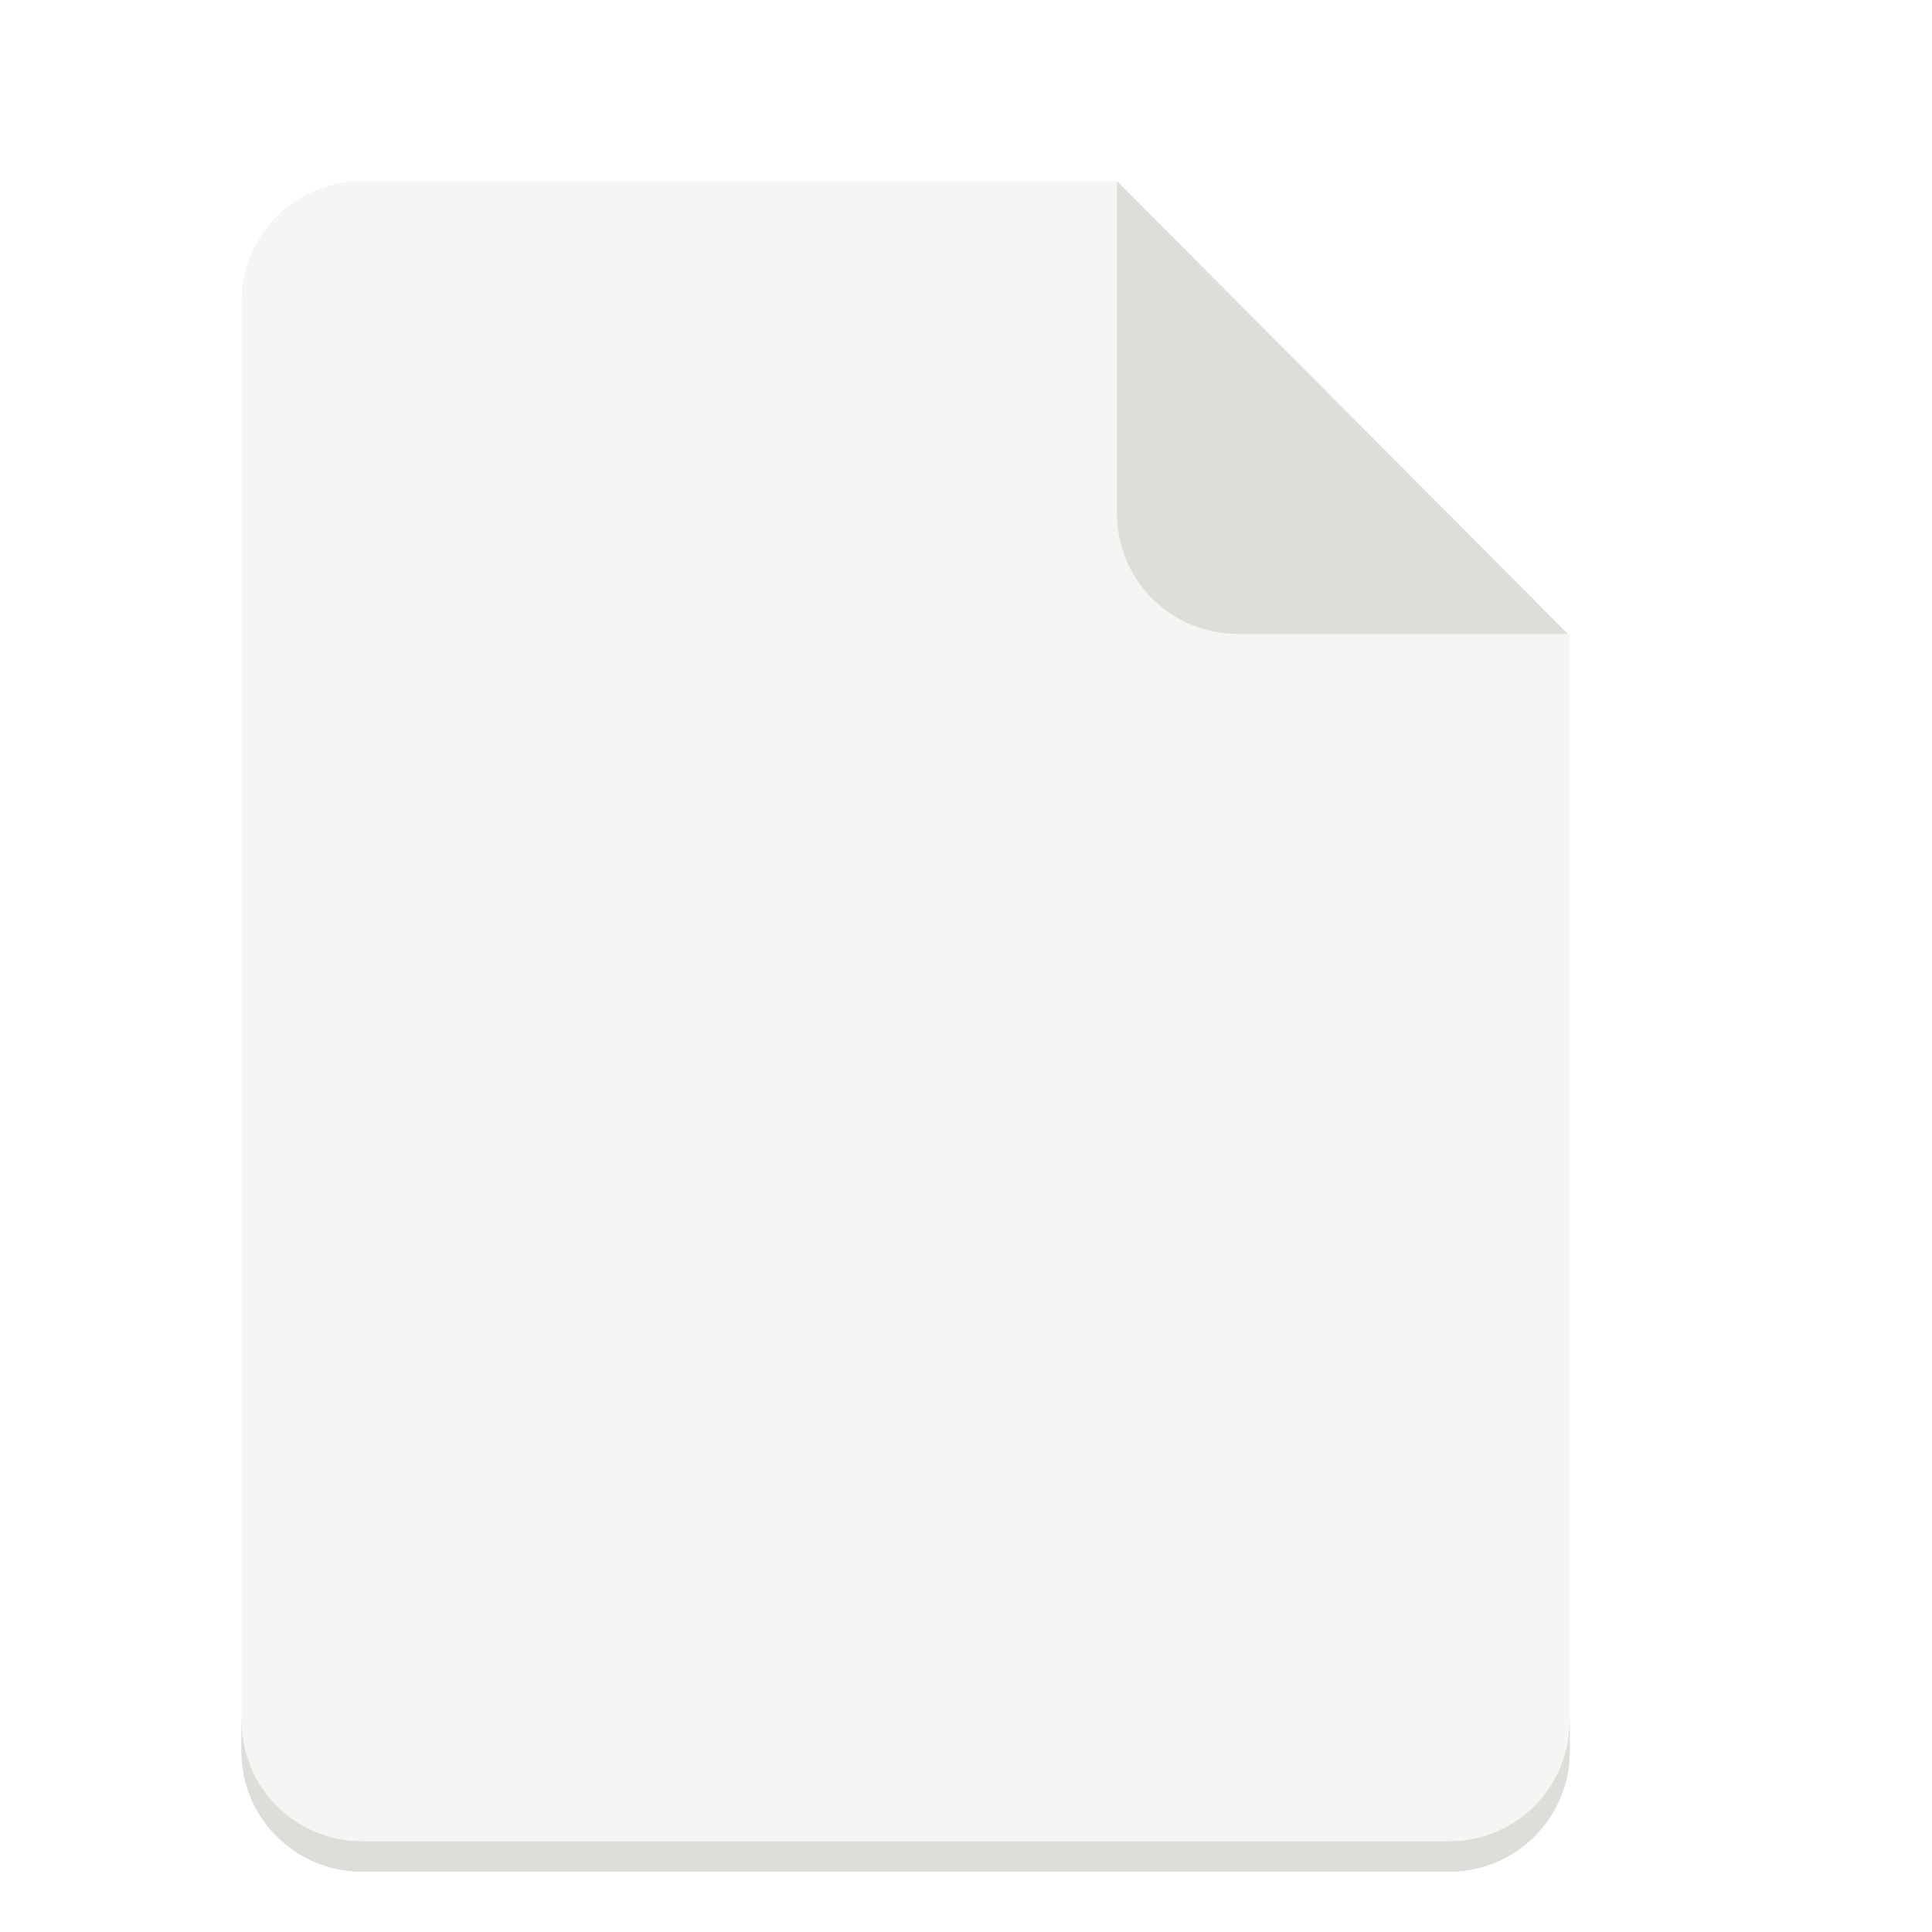
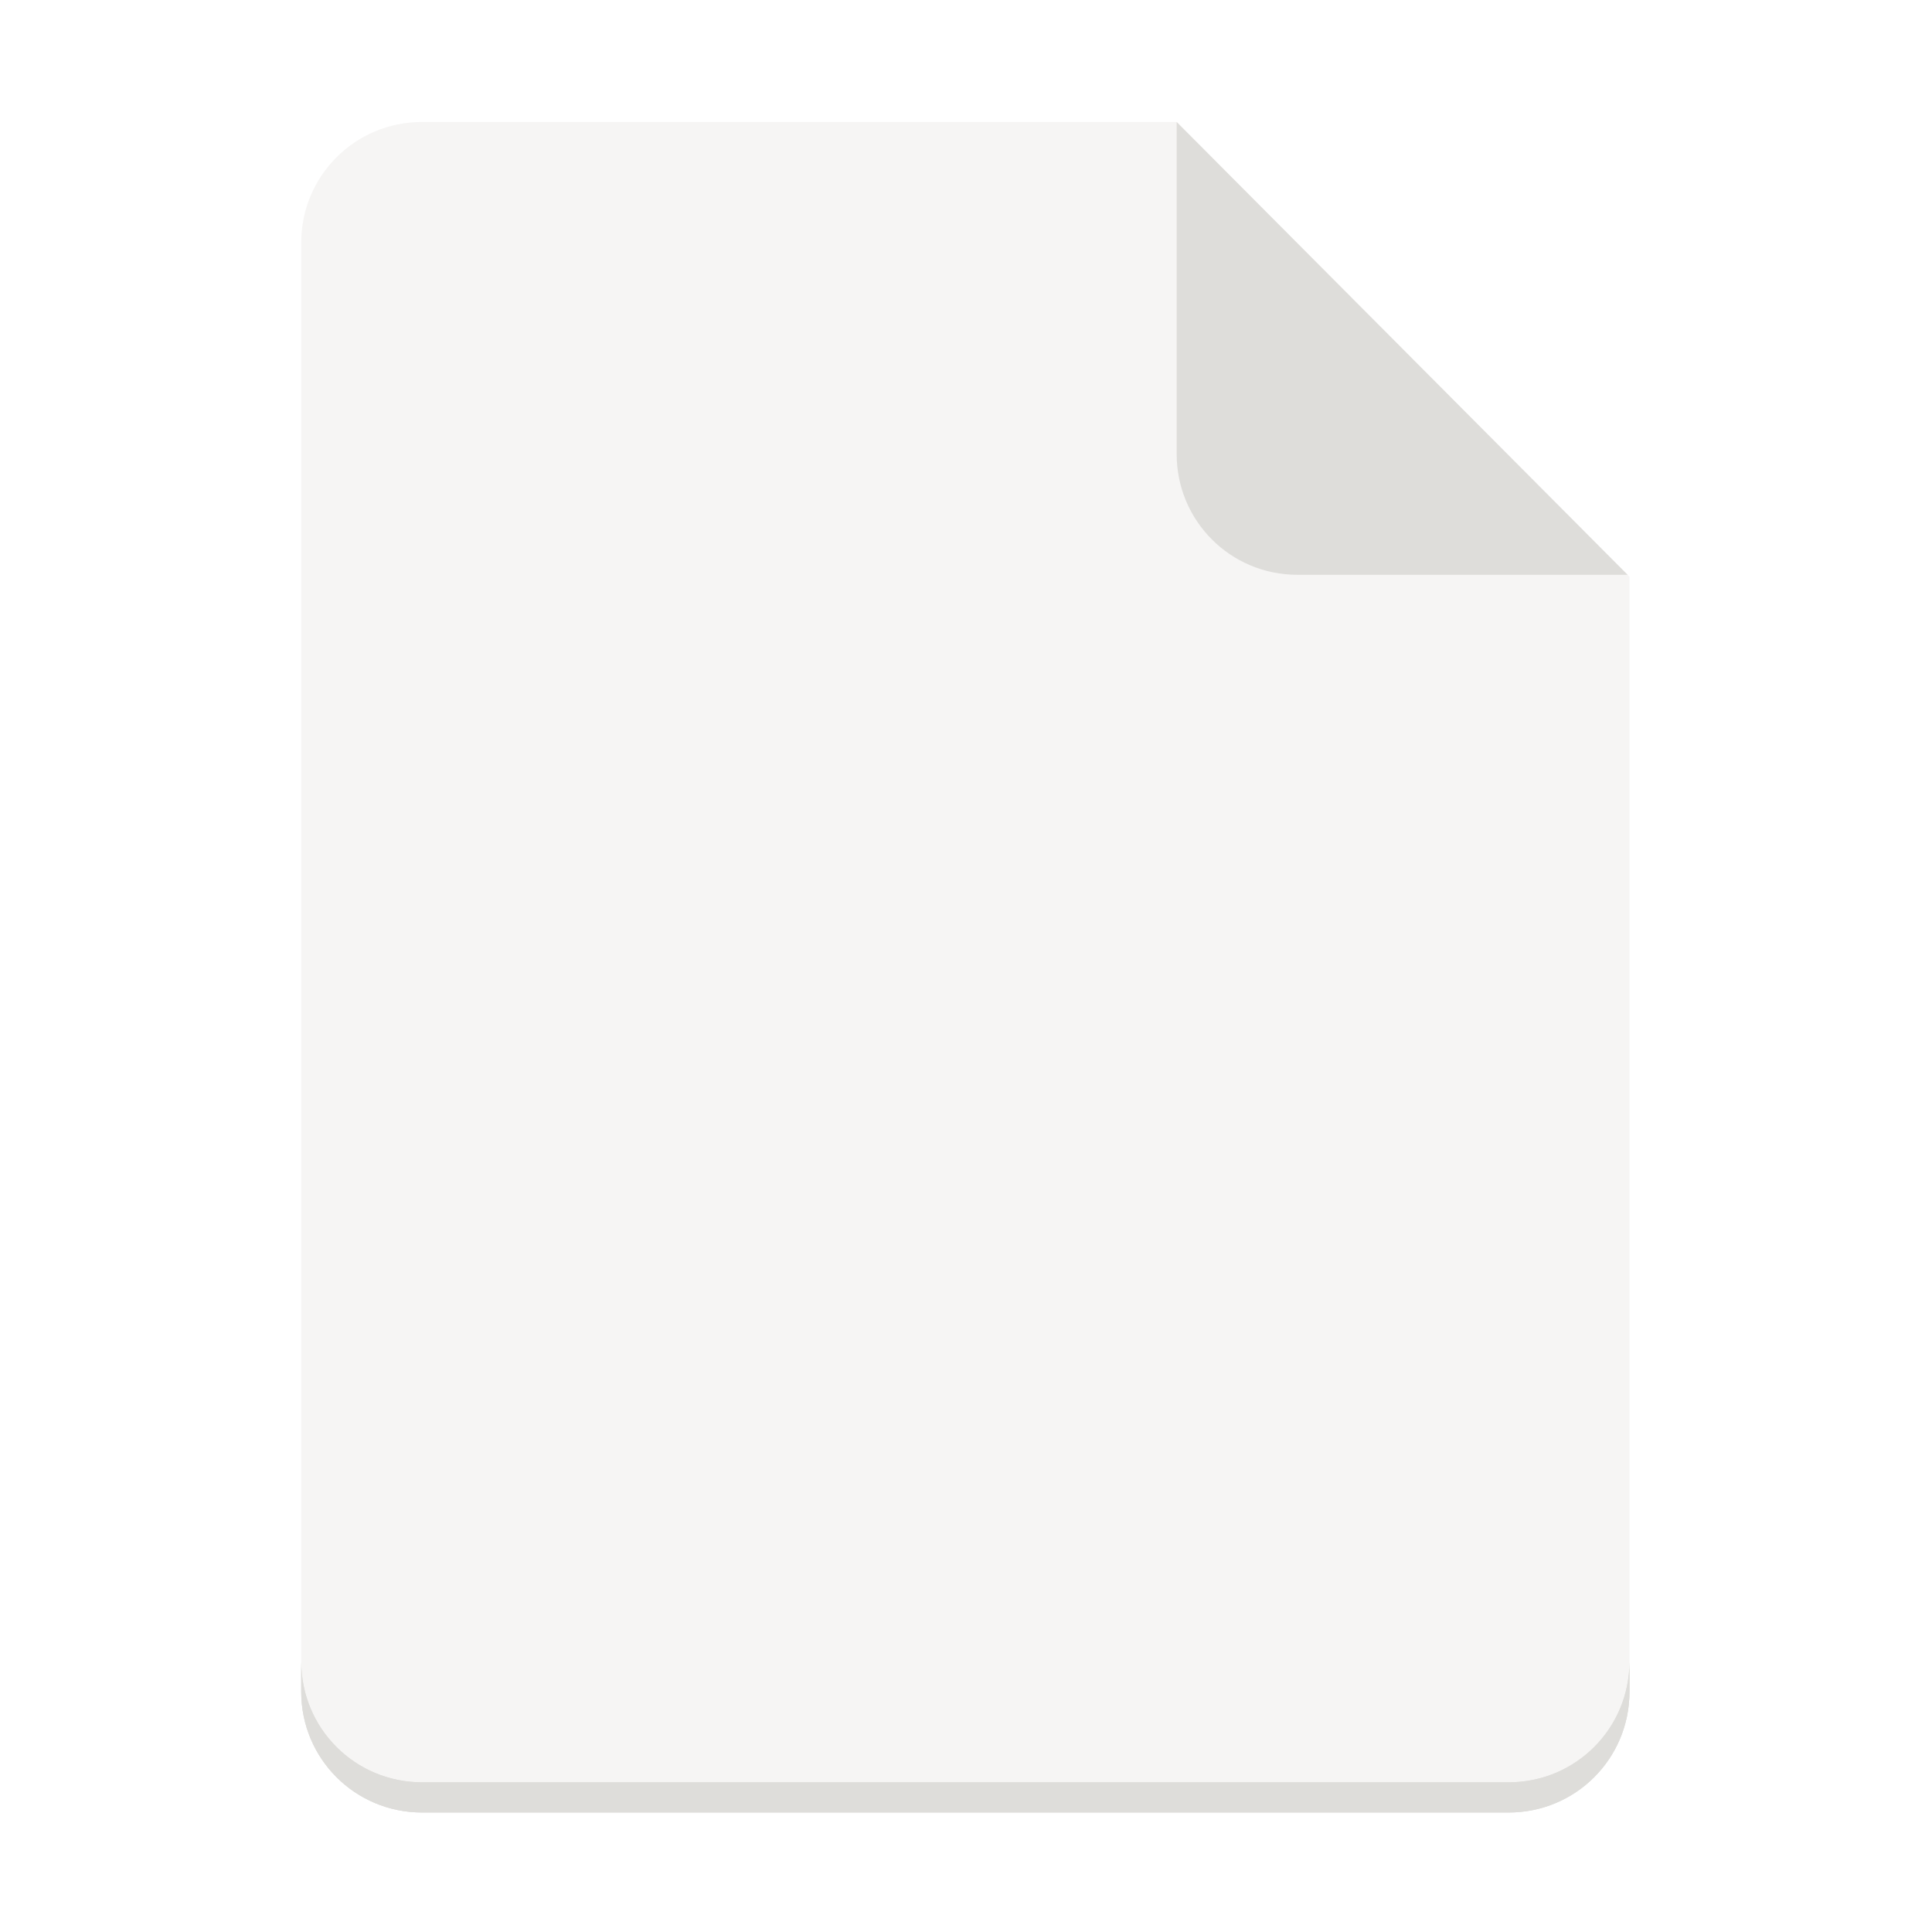
- <svg xmlns="http://www.w3.org/2000/svg" width="128" version="1.0" height="128">
+ <svg xmlns="http://www.w3.org/2000/svg" xmlns:xlink="http://www.w3.org/1999/xlink" width="128" version="1.0" height="128">
+   <defs>
+     <linearGradient id="a">
+       <stop offset="0" stop-color="#655034" />
+       <stop offset="1" stop-color="#655034" stop-opacity="0" />
+     </linearGradient>
+     <linearGradient y2="1401" y1="1272.5" x2="172.5" x1="172.5" id="c" xlink:href="#a" gradientUnits="userSpaceOnUse" />
+     <linearGradient y2="1401" y1="1272.5" x2="172.5" x1="172.5" id="b" xlink:href="#a" gradientUnits="userSpaceOnUse" />
+   </defs>
  <g transform="translate(0 -2242)">
-     <path d="M24 2254h50l30 30.125V2358c0 4.432-3.568 8-8 8H24c-4.432 0-8-3.568-8-8v-96c0-4.432 3.568-8 8-8z" fill="#f6f5f4" />
-     <path d="M16 2356v2c0 4.432 3.568 8 8 8h72c4.432 0 8-3.568 8-8v-2c0 4.432-3.568 8-8 8H24c-4.432 0-8-3.568-8-8zM74 2254v22c0 4.432 3.568 8 8 8h21.875z" fill="#deddda" />
+     <path d="M27.957 2250.082h50l30 30.125v73.875c0 4.432-3.568 8-8 8h-72c-4.432 0-8-3.568-8-8v-96c0-4.432 3.568-8 8-8z" fill="#f6f5f4" />
+     <path d="M19.957 2352.082v2c0 4.432 3.568 8 8 8h72c4.432 0 8-3.568 8-8v-2c0 4.432-3.568 8-8 8h-72c-4.432 0-8-3.568-8-8zM77.957 2250.082v22c0 4.432 3.568 8 8 8h21.875z" fill="#deddda" />
    <g>
-       <path d="M16 2356v2c0 4.432 3.568 8 8 8h72c4.432 0 8-3.568 8-8v-2c0 4.432-3.568 8-8 8H24c-4.432 0-8-3.568-8-8z" fill="#deddda" />
+       <path d="M19.957 2352.082v2c0 4.432 3.568 8 8 8h72c4.432 0 8-3.568 8-8v-2c0 4.432-3.568 8-8 8h-72c-4.432 0-8-3.568-8-8z" fill="#deddda" />
    </g>
  </g>
</svg>
